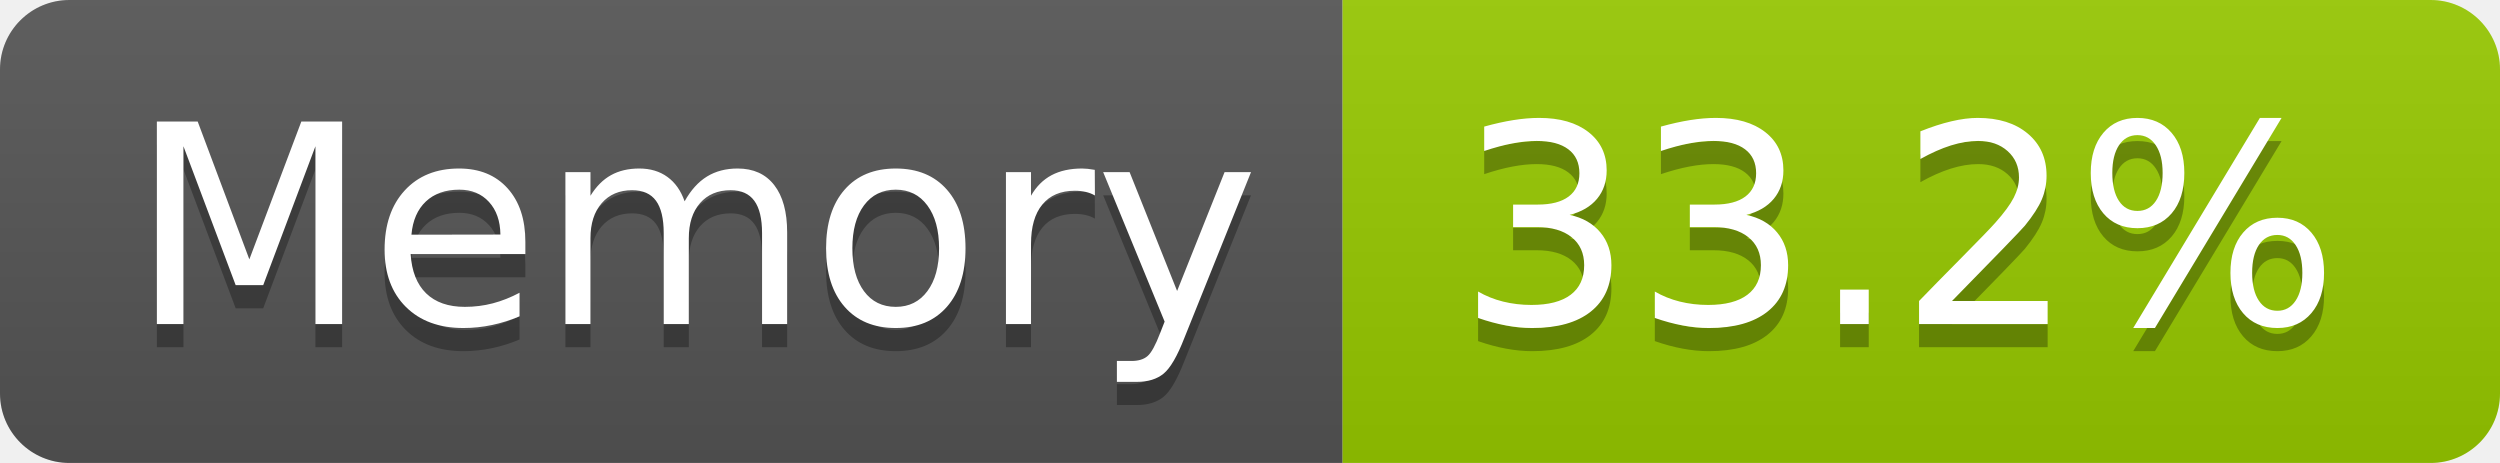
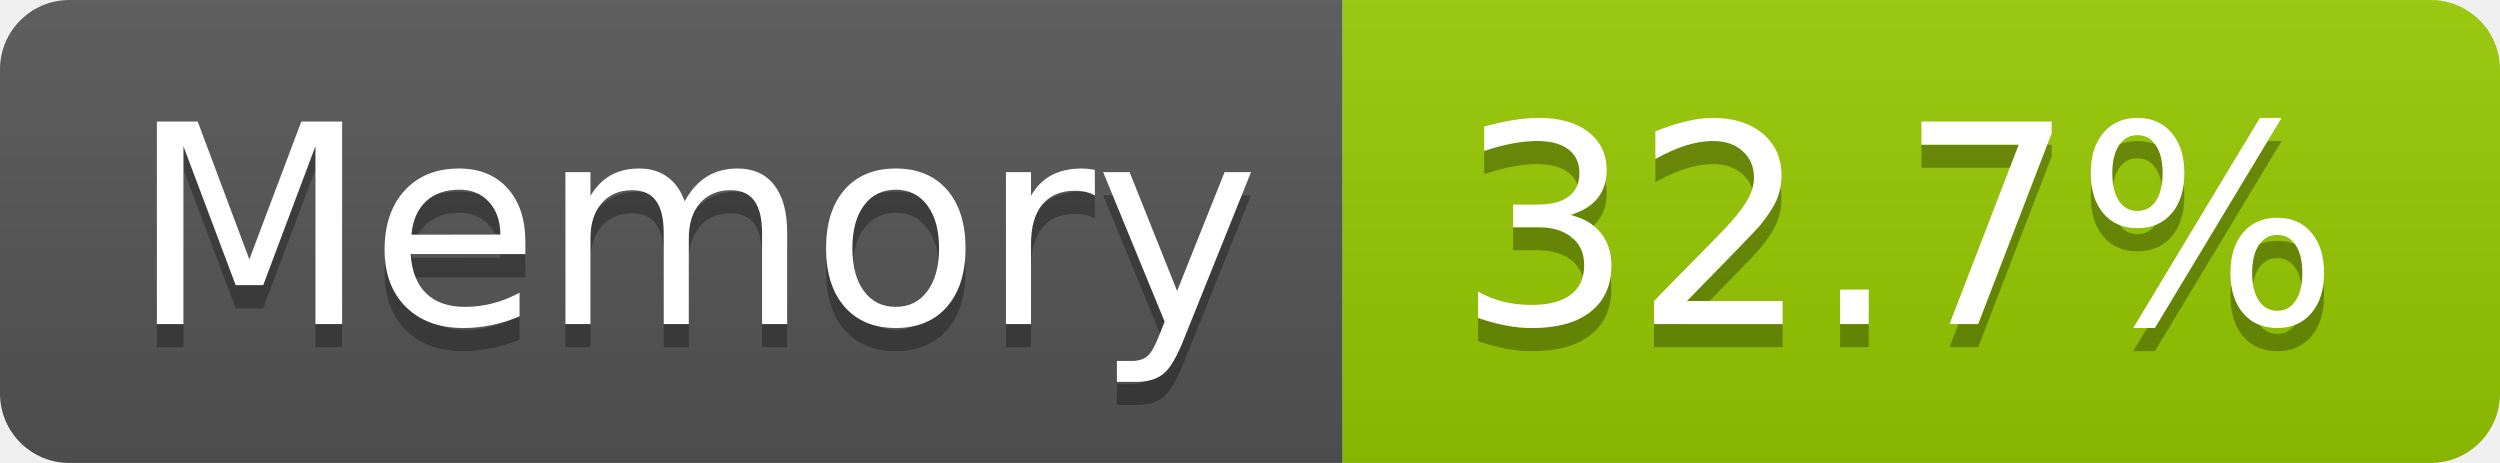
- <svg xmlns="http://www.w3.org/2000/svg" width="108" height="20" role="img" aria-label="Memory: 33.2%">
+ <svg xmlns="http://www.w3.org/2000/svg" width="108" height="20" role="img" aria-label="Memory: 32.7%">
  <linearGradient id="s" x2="0" y2="100%">
    <stop offset="0" stop-color="#bbb" stop-opacity=".1" />
    <stop offset="1" stop-opacity=".1" />
  </linearGradient>
  <clipPath id="r">
    <rect width="108" height="20" rx="3" fill="#fff" />
  </clipPath>
  <g clip-path="url(#r)">
    <rect width="58" height="20" fill="#555" />
    <rect x="58" width="50" height="20" fill="#97ca00" />
    <rect width="108" height="20" fill="url(#s)" />
  </g>
  <g fill="#fff" text-anchor="middle" font-family="Verdana,Geneva,DejaVu Sans,sans-serif" text-rendering="geometricPrecision" font-size="120">
    <text aria-hidden="true" x="300" y="150" fill="#010101" fill-opacity=".3" transform="scale(.1)" textLength="466">Memory</text>
    <text x="300" y="140" transform="scale(.1)" fill="#fff" textLength="466">Memory</text>
-     <text aria-hidden="true" x="820" y="150" fill="#010101" fill-opacity=".3" transform="scale(.1)" textLength="390">33.2%</text>
-     <text x="820" y="140" transform="scale(.1)" fill="#fff" textLength="390">33.2%</text>
+     <text aria-hidden="true" x="820" y="150" fill="#010101" fill-opacity=".3" transform="scale(.1)" textLength="390">32.7%</text>
+     <text x="820" y="140" transform="scale(.1)" fill="#fff" textLength="390">32.7%</text>
  </g>
</svg>
